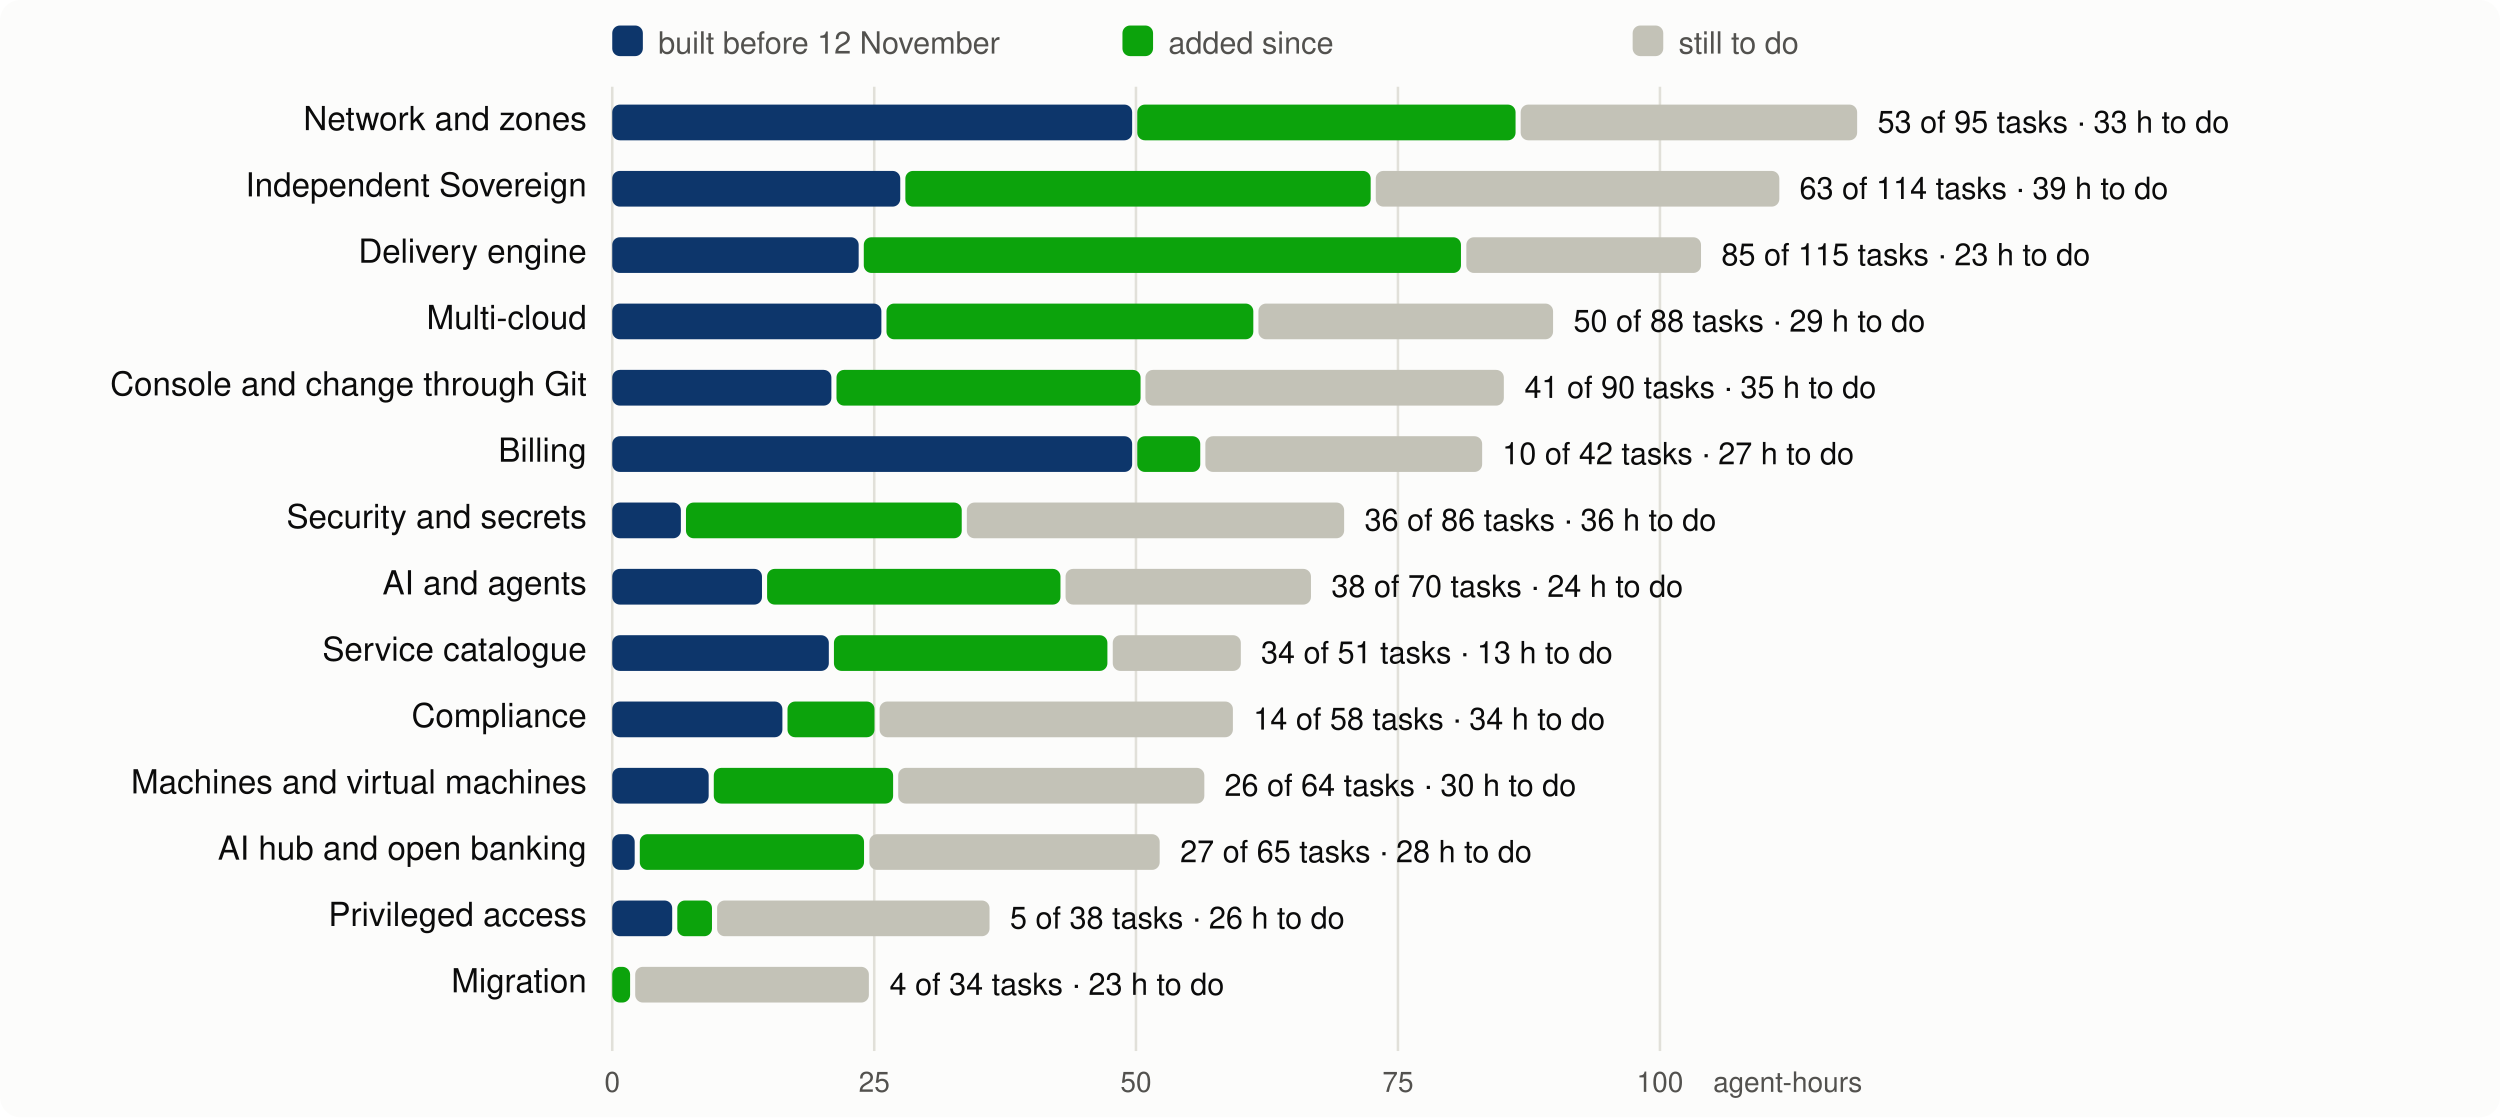
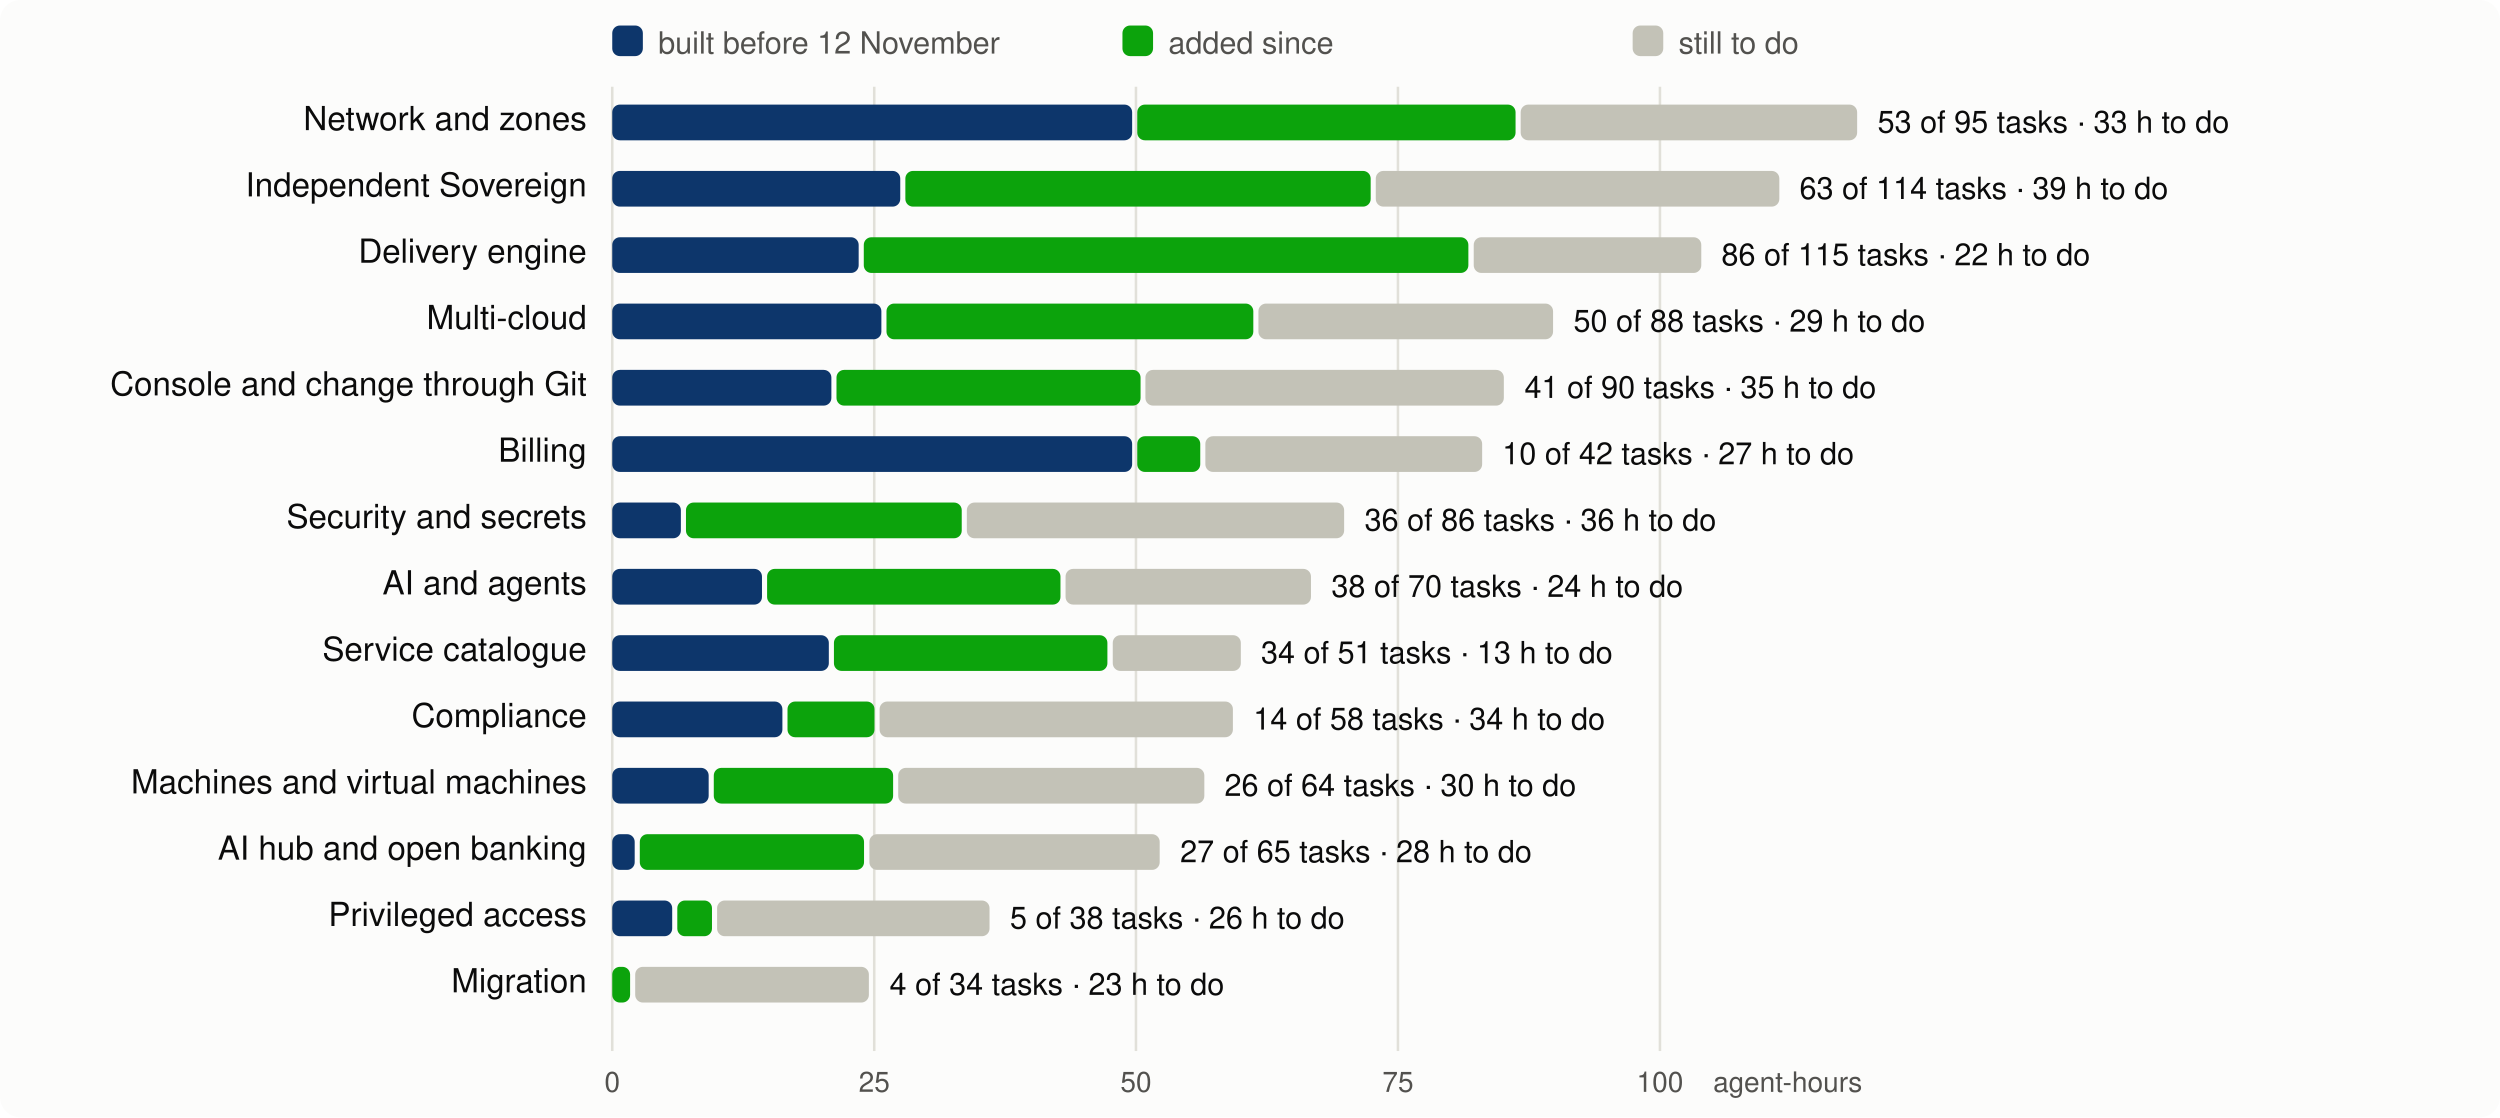
<svg xmlns="http://www.w3.org/2000/svg" viewBox="0 0 980 438" width="980" height="438" font-family="system-ui,-apple-system,Segoe UI,Helvetica,Arial,sans-serif" font-size="13">
  <rect width="980" height="438" rx="8" fill="#fcfcfb" />
  <line x1="240.0" x2="240.0" y1="34" y2="412" stroke="#e1e0d9" />
  <text x="240.0" y="428" text-anchor="middle" fill="#52514e" font-size="11">0</text>
  <line x1="342.7" x2="342.7" y1="34" y2="412" stroke="#e1e0d9" />
  <text x="342.7" y="428" text-anchor="middle" fill="#52514e" font-size="11">25</text>
  <line x1="445.3" x2="445.3" y1="34" y2="412" stroke="#e1e0d9" />
  <text x="445.3" y="428" text-anchor="middle" fill="#52514e" font-size="11">50</text>
  <line x1="548.0" x2="548.0" y1="34" y2="412" stroke="#e1e0d9" />
  <text x="548.0" y="428" text-anchor="middle" fill="#52514e" font-size="11">75</text>
  <line x1="650.7" x2="650.7" y1="34" y2="412" stroke="#e1e0d9" />
  <text x="650.7" y="428" text-anchor="middle" fill="#52514e" font-size="11">100</text>
  <text x="730" y="428" text-anchor="end" fill="#52514e" font-size="11">agent-hours</text>
  <rect x="240" y="10" width="12" height="12" rx="3" fill="#0d366b" />
  <text x="258" y="21" fill="#52514e" font-size="12">built before 12 November</text>
  <rect x="440" y="10" width="12" height="12" rx="3" fill="#0ca30c" />
  <text x="458" y="21" fill="#52514e" font-size="12">added since</text>
  <rect x="640" y="10" width="12" height="12" rx="3" fill="#c3c2b7" />
  <text x="658" y="21" fill="#52514e" font-size="12">still to do</text>
  <text x="230" y="51" text-anchor="end" fill="#0b0b0b">Network and zones</text>
  <rect x="240.0" y="41" width="203.8" height="14" rx="3" fill="#0d366b" />
  <rect x="445.8" y="41" width="148.3" height="14" rx="3" fill="#0ca30c" />
  <rect x="596.1" y="41" width="131.9" height="14" rx="3" fill="#c3c2b7" />
  <text x="736.0" y="52" fill="#0b0b0b" font-size="12">53 of 95 tasks · 33 h to do</text>
  <text x="230" y="77" text-anchor="end" fill="#0b0b0b">Independent Sovereign</text>
  <rect x="240.0" y="67" width="112.9" height="14" rx="3" fill="#0d366b" />
  <rect x="354.9" y="67" width="182.4" height="14" rx="3" fill="#0ca30c" />
  <rect x="539.3" y="67" width="158.2" height="14" rx="3" fill="#c3c2b7" />
  <text x="705.4" y="78" fill="#0b0b0b" font-size="12">63 of 114 tasks · 39 h to do</text>
  <text x="230" y="103" text-anchor="end" fill="#0b0b0b">Delivery engine</text>
  <rect x="240.0" y="93" width="96.6" height="14" rx="3" fill="#0d366b" />
-   <rect x="338.6" y="93" width="234.1" height="14" rx="3" fill="#0ca30c" />
-   <rect x="574.8" y="93" width="92.0" height="14" rx="3" fill="#c3c2b7" />
-   <text x="674.8" y="104" fill="#0b0b0b" font-size="12">85 of 115 tasks · 23 h to do</text>
+   <rect x="338.6" y="93" width="237.0" height="14" rx="3" fill="#0ca30c" />
+   <rect x="577.7" y="93" width="89.2" height="14" rx="3" fill="#c3c2b7" />
+   <text x="674.8" y="104" fill="#0b0b0b" font-size="12">86 of 115 tasks · 22 h to do</text>
  <text x="230" y="129" text-anchor="end" fill="#0b0b0b">Multi-cloud</text>
  <rect x="240.0" y="119" width="105.5" height="14" rx="3" fill="#0d366b" />
  <rect x="347.5" y="119" width="143.8" height="14" rx="3" fill="#0ca30c" />
  <rect x="493.3" y="119" width="115.5" height="14" rx="3" fill="#c3c2b7" />
  <text x="616.8" y="130" fill="#0b0b0b" font-size="12">50 of 88 tasks · 29 h to do</text>
  <text x="230" y="155" text-anchor="end" fill="#0b0b0b">Console and change through Git</text>
  <rect x="240.0" y="145" width="85.9" height="14" rx="3" fill="#0d366b" />
  <rect x="327.9" y="145" width="119.2" height="14" rx="3" fill="#0ca30c" />
  <rect x="449.0" y="145" width="140.5" height="14" rx="3" fill="#c3c2b7" />
  <text x="597.6" y="156" fill="#0b0b0b" font-size="12">41 of 90 tasks · 35 h to do</text>
  <text x="230" y="181" text-anchor="end" fill="#0b0b0b">Billing</text>
  <rect x="240.0" y="171" width="203.8" height="14" rx="3" fill="#0d366b" />
  <rect x="445.8" y="171" width="24.7" height="14" rx="3" fill="#0ca30c" />
  <rect x="472.5" y="171" width="108.5" height="14" rx="3" fill="#c3c2b7" />
  <text x="588.9" y="182" fill="#0b0b0b" font-size="12">10 of 42 tasks · 27 h to do</text>
  <text x="230" y="207" text-anchor="end" fill="#0b0b0b">Security and secrets</text>
  <rect x="240.0" y="197" width="26.9" height="14" rx="3" fill="#0d366b" />
  <rect x="268.9" y="197" width="108.1" height="14" rx="3" fill="#0ca30c" />
  <rect x="379.0" y="197" width="147.9" height="14" rx="3" fill="#c3c2b7" />
  <text x="534.9" y="208" fill="#0b0b0b" font-size="12">36 of 86 tasks · 36 h to do</text>
  <text x="230" y="233" text-anchor="end" fill="#0b0b0b">AI and agents</text>
  <rect x="240.0" y="223" width="58.7" height="14" rx="3" fill="#0d366b" />
  <rect x="300.7" y="223" width="115.0" height="14" rx="3" fill="#0ca30c" />
  <rect x="417.7" y="223" width="96.2" height="14" rx="3" fill="#c3c2b7" />
  <text x="521.9" y="234" fill="#0b0b0b" font-size="12">38 of 70 tasks · 24 h to do</text>
  <text x="230" y="259" text-anchor="end" fill="#0b0b0b">Service catalogue</text>
  <rect x="240.0" y="249" width="84.9" height="14" rx="3" fill="#0d366b" />
  <rect x="326.9" y="249" width="107.2" height="14" rx="3" fill="#0ca30c" />
  <rect x="436.2" y="249" width="50.2" height="14" rx="3" fill="#c3c2b7" />
  <text x="494.3" y="260" fill="#0b0b0b" font-size="12">34 of 51 tasks · 13 h to do</text>
  <text x="230" y="285" text-anchor="end" fill="#0b0b0b">Compliance</text>
  <rect x="240.0" y="275" width="66.7" height="14" rx="3" fill="#0d366b" />
  <rect x="308.7" y="275" width="34.1" height="14" rx="3" fill="#0ca30c" />
  <rect x="344.8" y="275" width="138.5" height="14" rx="3" fill="#c3c2b7" />
  <text x="491.3" y="286" fill="#0b0b0b" font-size="12">14 of 58 tasks · 34 h to do</text>
  <text x="230" y="311" text-anchor="end" fill="#0b0b0b">Machines and virtual machines</text>
  <rect x="240.0" y="301" width="37.8" height="14" rx="3" fill="#0d366b" />
  <rect x="279.8" y="301" width="70.3" height="14" rx="3" fill="#0ca30c" />
  <rect x="352.1" y="301" width="120.0" height="14" rx="3" fill="#c3c2b7" />
  <text x="480.0" y="312" fill="#0b0b0b" font-size="12">26 of 64 tasks · 30 h to do</text>
  <text x="230" y="337" text-anchor="end" fill="#0b0b0b">AI hub and open banking</text>
  <rect x="240.0" y="327" width="8.8" height="14" rx="3" fill="#0d366b" />
  <rect x="250.8" y="327" width="87.9" height="14" rx="3" fill="#0ca30c" />
  <rect x="340.8" y="327" width="113.8" height="14" rx="3" fill="#c3c2b7" />
  <text x="462.6" y="338" fill="#0b0b0b" font-size="12">27 of 65 tasks · 28 h to do</text>
  <text x="230" y="363" text-anchor="end" fill="#0b0b0b">Privileged access</text>
  <rect x="240.0" y="353" width="23.5" height="14" rx="3" fill="#0d366b" />
  <rect x="265.5" y="353" width="13.6" height="14" rx="3" fill="#0ca30c" />
  <rect x="281.1" y="353" width="106.8" height="14" rx="3" fill="#c3c2b7" />
  <text x="395.9" y="364" fill="#0b0b0b" font-size="12">5 of 38 tasks · 26 h to do</text>
  <text x="230" y="389" text-anchor="end" fill="#0b0b0b">Migration</text>
  <rect x="240.0" y="379" width="7.0" height="14" rx="3" fill="#0ca30c" />
  <rect x="249.0" y="379" width="91.6" height="14" rx="3" fill="#c3c2b7" />
  <text x="348.7" y="390" fill="#0b0b0b" font-size="12">4 of 34 tasks · 23 h to do</text>
</svg>
